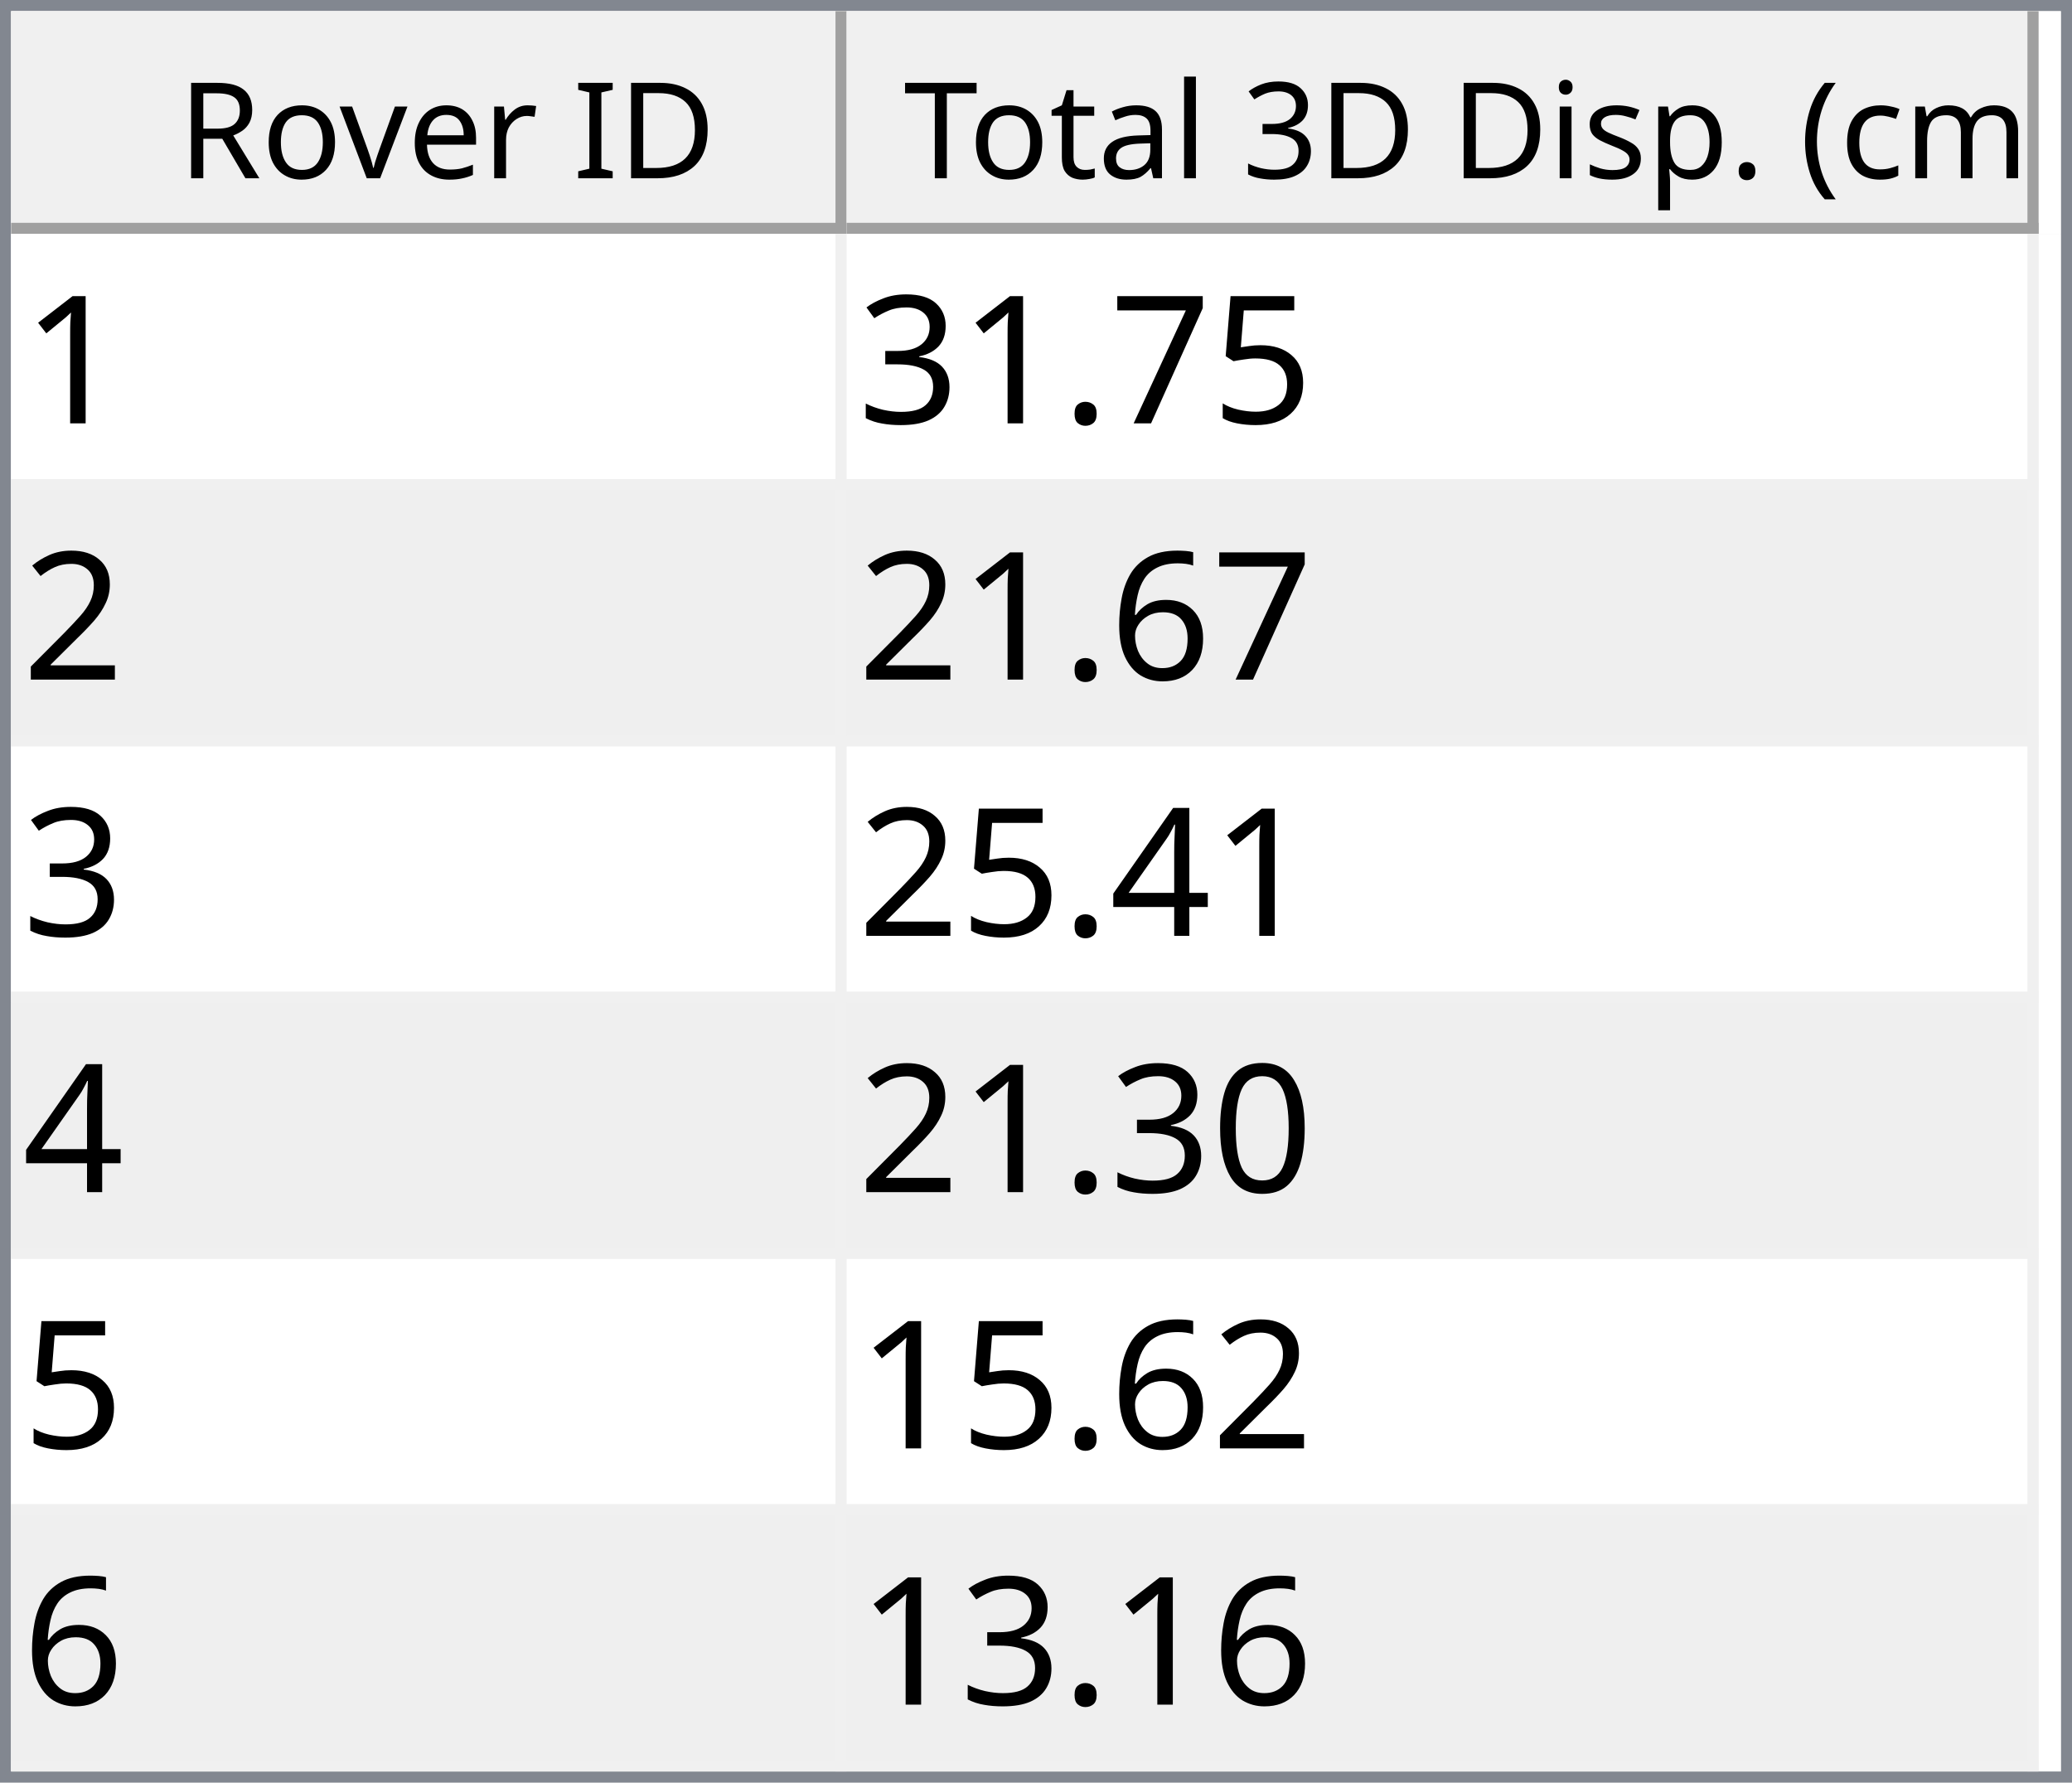
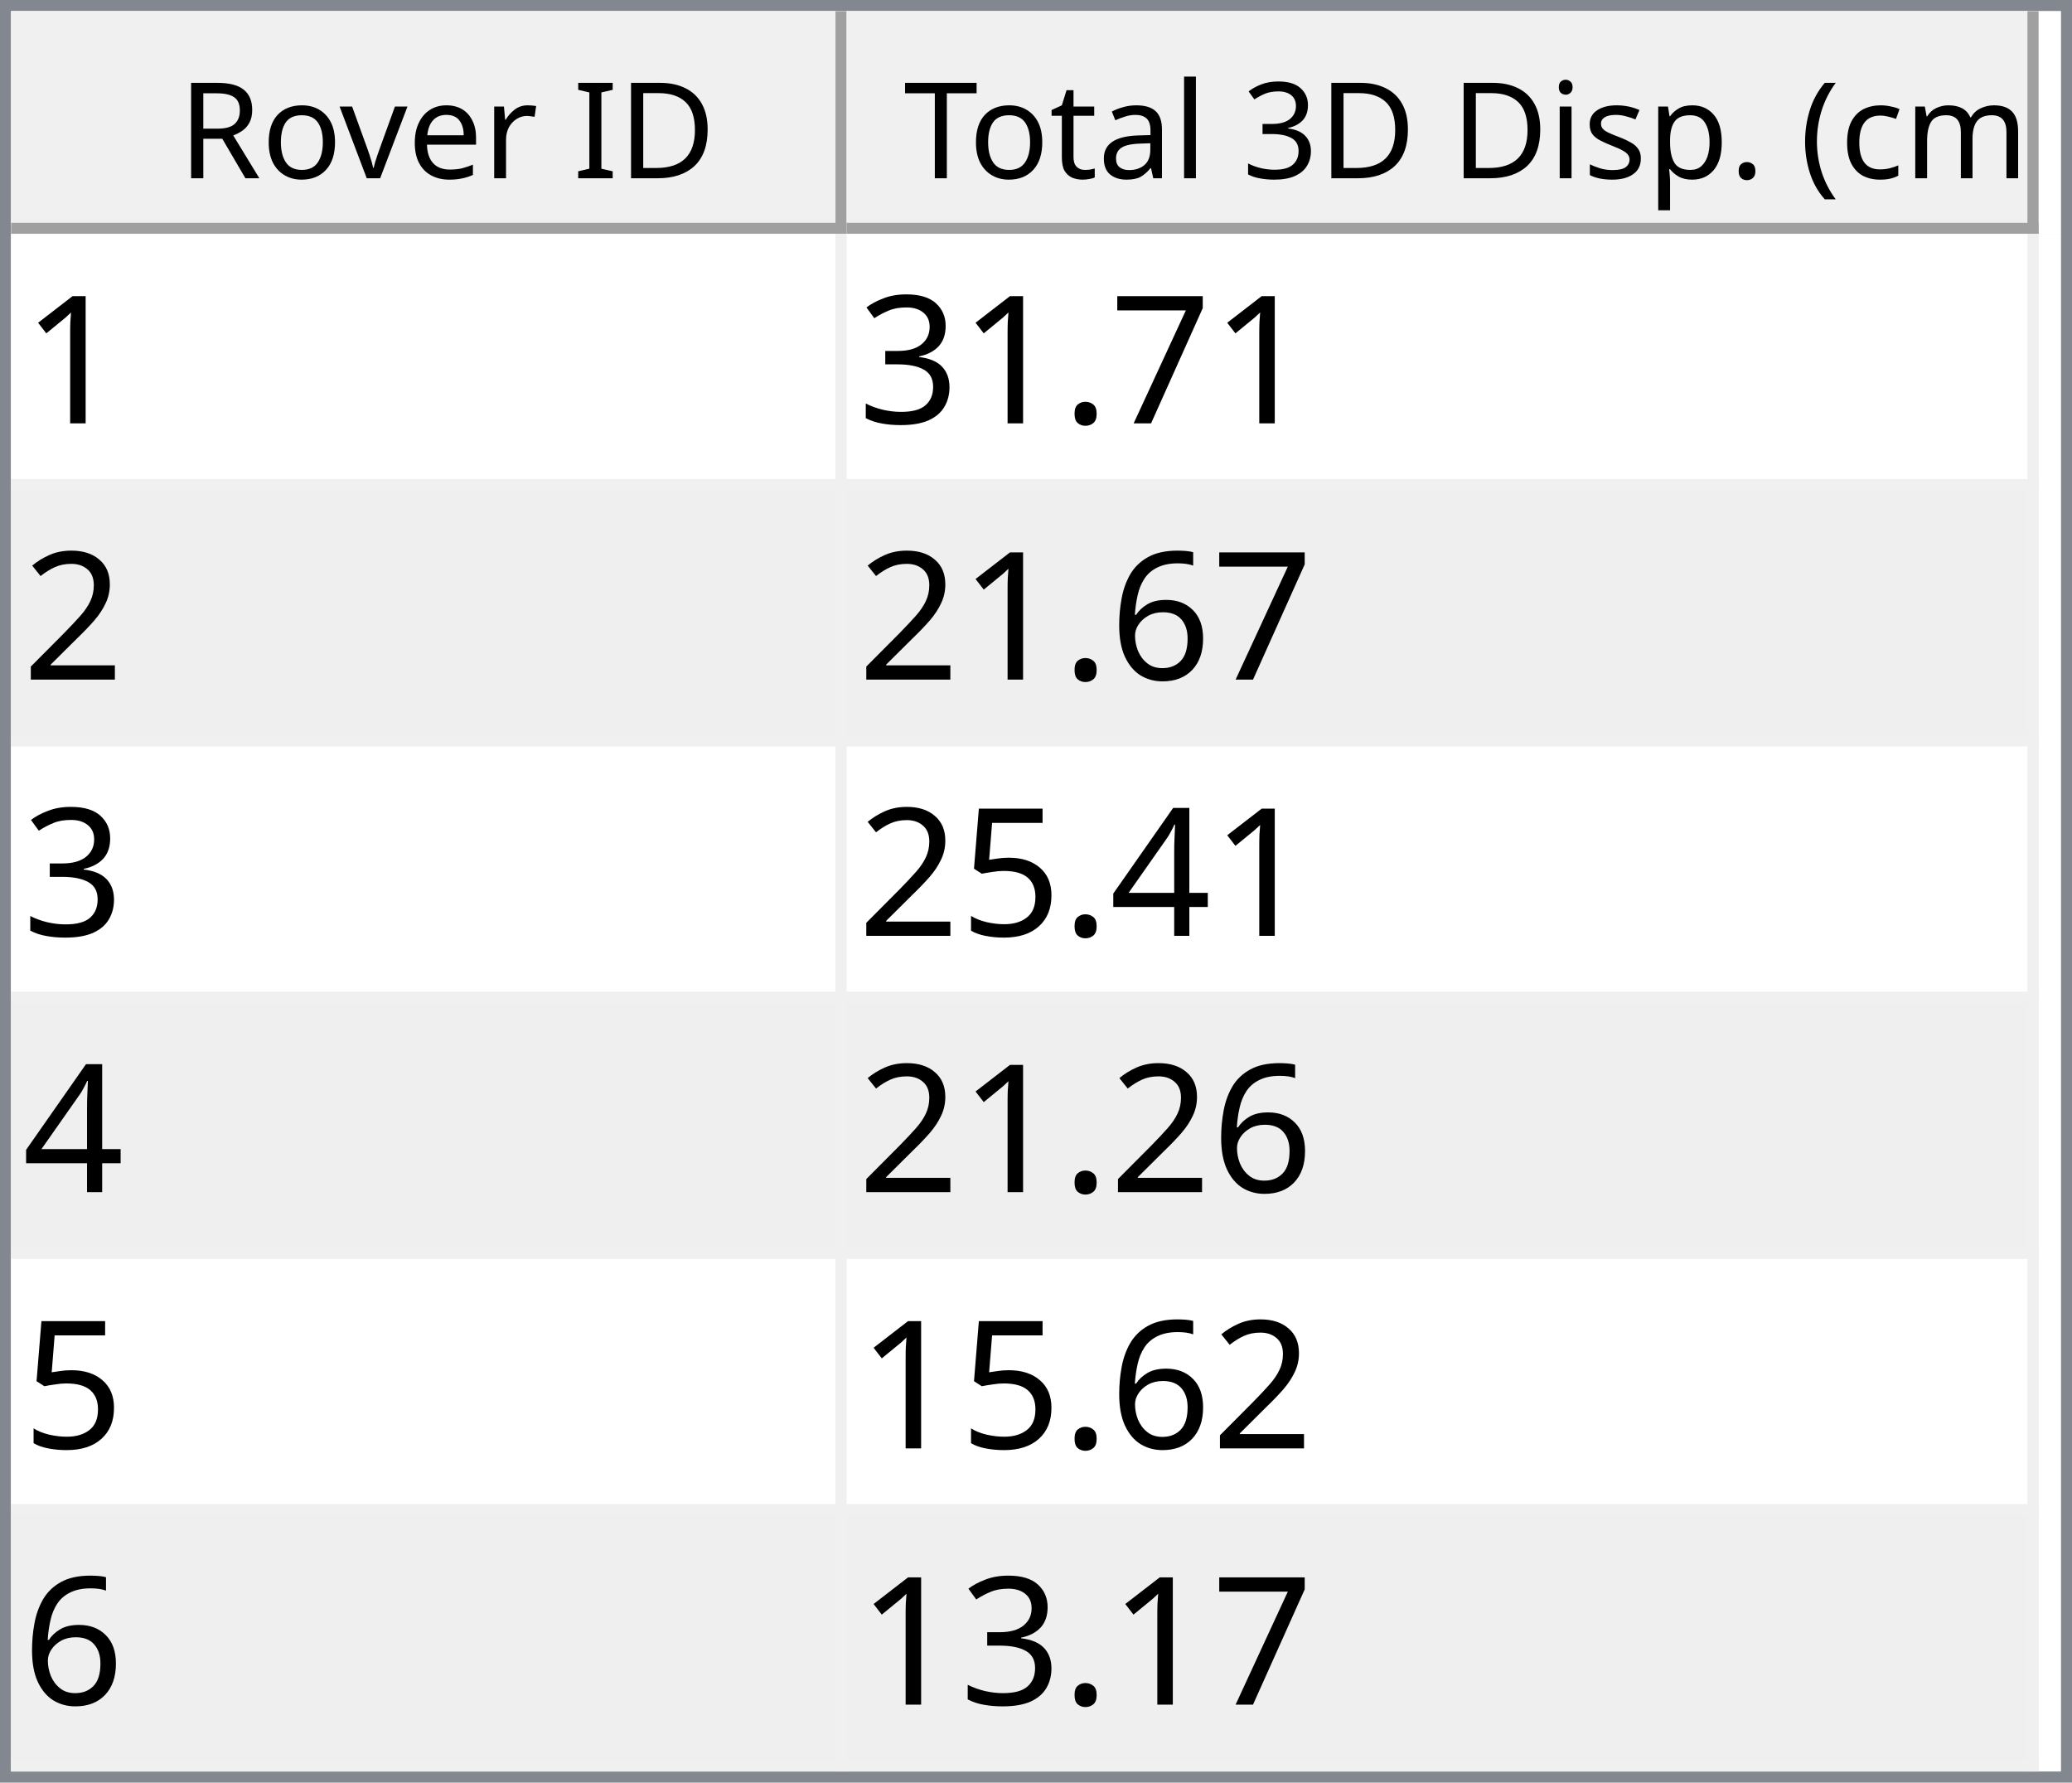
<svg xmlns="http://www.w3.org/2000/svg" style="fill-opacity:1; color-rendering:auto; color-interpolation:auto; text-rendering:auto; stroke:black; stroke-linecap:square; stroke-miterlimit:10; shape-rendering:auto; stroke-opacity:1; fill:black; stroke-dasharray:none; font-weight:normal; stroke-width:1; font-family:'Dialog'; font-style:normal; stroke-linejoin:miter; font-size:12px; stroke-dashoffset:0; image-rendering:auto;" width="186" height="160">
  <defs id="genericDefs" />
  <g>
    <defs id="defs1">
      <clipPath clipPathUnits="userSpaceOnUse" id="clipPath1">
        <path d="M0 0 L186 0 L186 160 L0 160 L0 0 Z" />
      </clipPath>
      <clipPath clipPathUnits="userSpaceOnUse" id="clipPath2">
        <path d="M0 0 L0 160 L186 160 L186 0 Z" />
      </clipPath>
      <clipPath clipPathUnits="userSpaceOnUse" id="clipPath3">
        <path d="M0 0 L0 20 L184 20 L184 0 Z" />
      </clipPath>
      <clipPath clipPathUnits="userSpaceOnUse" id="clipPath4">
        <path d="M0 0 L0 20 L75 20 L75 0 Z" />
      </clipPath>
      <clipPath clipPathUnits="userSpaceOnUse" id="clipPath5">
        <path d="M1 1 L1 19 L74 19 L74 1 Z" />
      </clipPath>
      <clipPath clipPathUnits="userSpaceOnUse" id="clipPath6">
        <path d="M0 0 L0 18 L73 18 L73 0 Z" />
      </clipPath>
      <clipPath clipPathUnits="userSpaceOnUse" id="clipPath7">
        <path d="M-0.5 -0.5 L-0.5 19.5 L74.5 19.5 L74.5 -0.5 Z" />
      </clipPath>
      <clipPath clipPathUnits="userSpaceOnUse" id="clipPath8">
        <path d="M0 0 L0 20 L107 20 L107 0 Z" />
      </clipPath>
      <clipPath clipPathUnits="userSpaceOnUse" id="clipPath9">
        <path d="M1 1 L1 19 L106 19 L106 1 Z" />
      </clipPath>
      <clipPath clipPathUnits="userSpaceOnUse" id="clipPath10">
        <path d="M0 0 L0 18 L105 18 L105 0 Z" />
      </clipPath>
      <clipPath clipPathUnits="userSpaceOnUse" id="clipPath11">
        <path d="M-0.5 -0.5 L-0.5 19.5 L106.5 19.5 L106.5 -0.5 Z" />
      </clipPath>
      <clipPath clipPathUnits="userSpaceOnUse" id="clipPath12">
        <path d="M0 0 L0 138 L184 138 L184 0 Z" />
      </clipPath>
      <clipPath clipPathUnits="userSpaceOnUse" id="clipPath13">
        <path d="M0 0 L0 138 L182 138 L182 0 Z" />
      </clipPath>
      <clipPath clipPathUnits="userSpaceOnUse" id="clipPath14">
        <path d="M-0.5 -0.5 L-0.5 137.5 L181.5 137.5 L181.5 -0.5 Z" />
      </clipPath>
      <clipPath clipPathUnits="userSpaceOnUse" id="clipPath15">
        <path d="M0 0 L0 22 L74 22 L74 0 Z" />
      </clipPath>
      <clipPath clipPathUnits="userSpaceOnUse" id="clipPath16">
        <path d="M0 0 L0 22 L106 22 L106 0 Z" />
      </clipPath>
      <font horiz-adv-x="64.551" id="font1">
        <font-face ascent="107.91" descent="25.098" units-per-em="100" style="font-style:normal; font-family:Segoe UI; font-weight:normal;" />
        <missing-glyph horiz-adv-x="64.551" d="M8.109 0 L8.109 68.266 L56.453 68.266 L56.453 0 L8.109 0 ZM15.328 7.234 L49.219 7.234 L49.219 61.031 L15.328 61.031 L15.328 7.234 Z" />
        <glyph unicode="D" horiz-adv-x="70.117" d="M9.188 0 L9.188 70.016 L28.516 70.016 Q65.531 70.016 65.531 35.891 Q65.531 19.672 55.25 9.836 Q44.969 0 27.734 0 L9.188 0 ZM17.391 62.594 L17.391 7.422 L27.828 7.422 Q41.609 7.422 49.273 14.797 Q56.938 22.172 56.938 35.688 Q56.938 62.594 28.328 62.594 L17.391 62.594 Z" />
        <glyph unicode="I" horiz-adv-x="26.611" d="M17.391 0 L9.188 0 L9.188 70.016 L17.391 70.016 L17.391 0 Z" />
        <glyph unicode=" " horiz-adv-x="27.393" d="" />
        <glyph unicode="r" horiz-adv-x="34.766" d="M34.188 41.891 Q32.078 43.5 28.125 43.5 Q23 43.5 19.555 38.672 Q16.109 33.844 16.109 25.484 L16.109 0 L8.109 0 L8.109 50 L16.109 50 L16.109 39.703 L16.312 39.703 Q18.016 44.969 21.531 47.922 Q25.047 50.875 29.391 50.875 Q32.516 50.875 34.188 50.203 L34.188 41.891 Z" />
        <glyph unicode="e" horiz-adv-x="52.295" d="M48.297 23 L12.984 23 Q13.188 14.656 17.484 10.109 Q21.781 5.562 29.297 5.562 Q37.75 5.562 44.828 11.141 L44.828 3.609 Q38.234 -1.172 27.391 -1.172 Q16.797 -1.172 10.742 5.641 Q4.688 12.453 4.688 24.812 Q4.688 36.469 11.305 43.82 Q17.922 51.172 27.734 51.172 Q37.547 51.172 42.922 44.828 Q48.297 38.484 48.297 27.203 L48.297 23 ZM40.094 29.781 Q40.047 36.719 36.75 40.578 Q33.453 44.438 27.594 44.438 Q21.922 44.438 17.969 40.383 Q14.016 36.328 13.094 29.781 L40.094 29.781 Z" />
        <glyph unicode="v" horiz-adv-x="47.9" d="M47.406 50 L27.484 0 L19.625 0 L0.688 50 L9.469 50 L22.172 13.672 Q23.578 9.672 23.922 6.688 L24.125 6.688 Q24.609 10.453 25.688 13.484 L38.969 50 L47.406 50 Z" />
        <glyph unicode="o" horiz-adv-x="58.594" d="M29 -1.172 Q17.922 -1.172 11.305 5.836 Q4.688 12.844 4.688 24.422 Q4.688 37.016 11.57 44.094 Q18.453 51.172 30.172 51.172 Q41.359 51.172 47.633 44.289 Q53.906 37.406 53.906 25.203 Q53.906 13.234 47.141 6.031 Q40.375 -1.172 29 -1.172 ZM29.594 44.438 Q21.875 44.438 17.383 39.188 Q12.891 33.938 12.891 24.703 Q12.891 15.828 17.43 10.695 Q21.969 5.562 29.594 5.562 Q37.359 5.562 41.531 10.594 Q45.703 15.625 45.703 24.906 Q45.703 34.281 41.531 39.359 Q37.359 44.438 29.594 44.438 Z" />
        <glyph unicode="R" horiz-adv-x="59.814" d="M59.375 0 L49.609 0 L37.891 19.625 Q36.281 22.359 34.766 24.289 Q33.25 26.219 31.664 27.438 Q30.078 28.656 28.25 29.219 Q26.422 29.781 24.125 29.781 L17.391 29.781 L17.391 0 L9.188 0 L9.188 70.016 L30.078 70.016 Q34.672 70.016 38.555 68.867 Q42.438 67.719 45.289 65.375 Q48.141 63.031 49.758 59.547 Q51.375 56.062 51.375 51.375 Q51.375 47.703 50.273 44.656 Q49.172 41.609 47.148 39.211 Q45.125 36.812 42.266 35.133 Q39.406 33.453 35.844 32.516 L35.844 32.328 Q37.594 31.547 38.891 30.547 Q40.188 29.547 41.359 28.18 Q42.531 26.812 43.68 25.078 Q44.828 23.344 46.234 21.047 L59.375 0 ZM17.391 62.594 L17.391 37.203 L28.516 37.203 Q31.594 37.203 34.203 38.133 Q36.812 39.062 38.719 40.797 Q40.625 42.531 41.703 45.047 Q42.781 47.562 42.781 50.688 Q42.781 56.297 39.141 59.445 Q35.5 62.594 28.609 62.594 L17.391 62.594 Z" />
        <glyph unicode=")" horiz-adv-x="30.176" d="M8.297 -15.922 L1.172 -15.922 Q16.406 2.344 16.406 26.812 Q16.406 51.469 1.078 70.016 L8.297 70.016 Q23.531 52.156 23.531 26.703 Q23.531 1.375 8.297 -15.922 Z" />
        <glyph unicode="m" horiz-adv-x="86.133" d="M79.109 0 L71.094 0 L71.094 28.719 Q71.094 37.016 68.531 40.727 Q65.969 44.438 59.906 44.438 Q54.781 44.438 51.195 39.75 Q47.609 35.062 47.609 28.516 L47.609 0 L39.594 0 L39.594 29.688 Q39.594 44.438 28.219 44.438 Q22.953 44.438 19.531 40.016 Q16.109 35.594 16.109 28.516 L16.109 0 L8.109 0 L8.109 50 L16.109 50 L16.109 42.094 L16.312 42.094 Q21.625 51.172 31.844 51.172 Q36.969 51.172 40.773 48.312 Q44.578 45.453 46 40.828 Q51.562 51.172 62.594 51.172 Q79.109 51.172 79.109 30.812 L79.109 0 Z" />
        <glyph unicode="c" horiz-adv-x="46.191" d="M42.188 2.297 Q36.422 -1.172 28.516 -1.172 Q17.828 -1.172 11.258 5.789 Q4.688 12.75 4.688 23.828 Q4.688 36.188 11.766 43.68 Q18.844 51.172 30.672 51.172 Q37.25 51.172 42.281 48.734 L42.281 40.531 Q36.719 44.438 30.375 44.438 Q22.703 44.438 17.797 38.945 Q12.891 33.453 12.891 24.516 Q12.891 15.719 17.508 10.641 Q22.125 5.562 29.891 5.562 Q36.422 5.562 42.188 9.906 L42.188 2.297 Z" />
        <glyph unicode="(" horiz-adv-x="30.176" d="M29.109 -15.922 L21.969 -15.922 Q6.844 1.375 6.844 26.703 Q6.844 52.156 21.969 70.016 L29.203 70.016 Q13.875 51.469 13.875 26.812 Q13.875 2.344 29.109 -15.922 Z" />
        <glyph unicode="." horiz-adv-x="21.68" d="M10.891 -1.078 Q8.641 -1.078 7.055 0.539 Q5.469 2.156 5.469 4.391 Q5.469 6.641 7.055 8.273 Q8.641 9.906 10.891 9.906 Q13.188 9.906 14.797 8.273 Q16.406 6.641 16.406 4.391 Q16.406 2.156 14.797 0.539 Q13.188 -1.078 10.891 -1.078 Z" />
        <glyph unicode="p" horiz-adv-x="58.789" d="M16.312 7.234 L16.109 7.234 L16.109 -23 L8.109 -23 L8.109 50 L16.109 50 L16.109 41.219 L16.312 41.219 Q22.219 51.172 33.594 51.172 Q43.266 51.172 48.688 44.461 Q54.109 37.75 54.109 26.469 Q54.109 13.922 48 6.375 Q41.891 -1.172 31.297 -1.172 Q21.578 -1.172 16.312 7.234 ZM16.109 27.391 L16.109 20.406 Q16.109 14.203 20.141 9.883 Q24.172 5.562 30.375 5.562 Q37.641 5.562 41.773 11.133 Q45.906 16.703 45.906 26.609 Q45.906 34.969 42.047 39.703 Q38.188 44.438 31.594 44.438 Q24.609 44.438 20.359 39.578 Q16.109 34.719 16.109 27.391 Z" />
        <glyph unicode="s" horiz-adv-x="42.432" d="M5.078 1.812 L5.078 10.406 Q11.625 5.562 19.484 5.562 Q30.031 5.562 30.031 12.594 Q30.031 14.594 29.125 15.992 Q28.219 17.391 26.68 18.461 Q25.141 19.531 23.07 20.383 Q21 21.234 18.609 22.172 Q15.281 23.484 12.766 24.828 Q10.25 26.172 8.57 27.859 Q6.891 29.547 6.031 31.695 Q5.172 33.844 5.172 36.719 Q5.172 40.234 6.789 42.945 Q8.406 45.656 11.086 47.484 Q13.766 49.312 17.211 50.242 Q20.656 51.172 24.312 51.172 Q30.812 51.172 35.938 48.922 L35.938 40.828 Q30.422 44.438 23.25 44.438 Q21 44.438 19.195 43.922 Q17.391 43.406 16.094 42.477 Q14.797 41.547 14.086 40.258 Q13.375 38.969 13.375 37.406 Q13.375 35.453 14.086 34.133 Q14.797 32.812 16.164 31.789 Q17.531 30.766 19.484 29.938 Q21.438 29.109 23.922 28.125 Q27.25 26.859 29.883 25.516 Q32.516 24.172 34.375 22.484 Q36.234 20.797 37.234 18.602 Q38.234 16.406 38.234 13.375 Q38.234 9.672 36.602 6.938 Q34.969 4.203 32.234 2.398 Q29.5 0.594 25.93 -0.289 Q22.359 -1.172 18.453 -1.172 Q10.75 -1.172 5.078 1.812 Z" />
        <glyph unicode="i" horiz-adv-x="24.219" d="M12.203 62.703 Q10.062 62.703 8.547 64.164 Q7.031 65.625 7.031 67.875 Q7.031 70.125 8.547 71.609 Q10.062 73.094 12.203 73.094 Q14.406 73.094 15.945 71.609 Q17.484 70.125 17.484 67.875 Q17.484 65.719 15.945 64.211 Q14.406 62.703 12.203 62.703 ZM16.109 0 L8.109 0 L8.109 50 L16.109 50 L16.109 0 Z" />
        <glyph unicode="3" horiz-adv-x="53.906" d="M46.531 19.828 Q46.531 15.094 44.75 11.211 Q42.969 7.328 39.719 4.57 Q36.469 1.812 31.93 0.297 Q27.391 -1.219 21.922 -1.219 Q11.922 -1.219 6 2.594 L6 11.188 Q13.094 5.609 22.219 5.609 Q25.875 5.609 28.828 6.539 Q31.781 7.469 33.906 9.227 Q36.031 10.984 37.18 13.477 Q38.328 15.969 38.328 19.094 Q38.328 32.812 18.797 32.812 L12.984 32.812 L12.984 39.594 L18.5 39.594 Q35.797 39.594 35.797 52.484 Q35.797 64.406 22.609 64.406 Q15.188 64.406 8.688 59.422 L8.688 67.188 Q15.375 71.188 24.609 71.188 Q29 71.188 32.57 69.969 Q36.141 68.75 38.68 66.555 Q41.219 64.359 42.609 61.281 Q44 58.203 44 54.5 Q44 40.672 30.031 36.719 L30.031 36.531 Q33.594 36.141 36.625 34.797 Q39.656 33.453 41.852 31.305 Q44.047 29.156 45.289 26.25 Q46.531 23.344 46.531 19.828 Z" />
        <glyph unicode="l" horiz-adv-x="24.219" d="M16.109 0 L8.109 0 L8.109 74.031 L16.109 74.031 L16.109 0 Z" />
        <glyph unicode="a" horiz-adv-x="50.879" d="M43.891 0 L35.891 0 L35.891 7.812 L35.688 7.812 Q30.469 -1.172 20.312 -1.172 Q12.844 -1.172 8.617 2.781 Q4.391 6.734 4.391 13.281 Q4.391 27.297 20.906 29.594 L35.891 31.688 Q35.891 44.438 25.594 44.438 Q16.547 44.438 9.281 38.281 L9.281 46.484 Q16.656 51.172 26.266 51.172 Q43.891 51.172 43.891 32.516 L43.891 0 ZM35.891 25.297 L23.828 23.641 Q18.266 22.859 15.43 20.875 Q12.594 18.891 12.594 13.875 Q12.594 10.203 15.211 7.883 Q17.828 5.562 22.172 5.562 Q28.125 5.562 32.008 9.742 Q35.891 13.922 35.891 20.312 L35.891 25.297 Z" />
        <glyph unicode="t" horiz-adv-x="33.887" d="M31.297 0.484 Q28.469 -1.078 23.828 -1.078 Q10.688 -1.078 10.688 13.578 L10.688 43.172 L2.094 43.172 L2.094 50 L10.688 50 L10.688 62.203 L18.703 64.797 L18.703 50 L31.297 50 L31.297 43.172 L18.703 43.172 L18.703 14.984 Q18.703 9.969 20.414 7.82 Q22.125 5.672 26.078 5.672 Q29.109 5.672 31.297 7.328 L31.297 0.484 Z" />
        <glyph unicode="T" horiz-adv-x="52.393" d="M50.594 62.594 L30.375 62.594 L30.375 0 L22.172 0 L22.172 62.594 L2 62.594 L2 70.016 L50.594 70.016 L50.594 62.594 Z" />
      </font>
      <font horiz-adv-x="75.0" id="font2">
        <font-face ascent="100.537" descent="21.973" units-per-em="100" style="font-style:normal; font-family:sans-serif; font-weight:normal;" />
        <missing-glyph horiz-adv-x="75.0" d="M12.5 0 L12.5 62.5 L62.5 62.5 L62.5 0 L12.5 0 ZM14.062 1.562 L60.938 1.562 L60.938 60.938 L14.062 60.938 L14.062 1.562 Z" />
        <glyph unicode="1" horiz-adv-x="55.615" d="M37.25 0 L28.469 0 L28.469 56 Q25.297 52.984 20.141 49.953 Q14.984 46.922 10.891 45.406 L10.891 53.906 Q18.266 57.375 23.781 62.305 Q29.297 67.234 31.594 71.875 L37.25 71.875 L37.25 0 Z" />
-         <glyph unicode="5" horiz-adv-x="55.615" d="M4.156 18.75 L13.375 19.531 Q14.406 12.797 18.141 9.398 Q21.875 6 27.156 6 Q33.5 6 37.891 10.789 Q42.281 15.578 42.281 23.484 Q42.281 31 38.062 35.352 Q33.844 39.703 27 39.703 Q22.75 39.703 19.336 37.773 Q15.922 35.844 13.969 32.766 L5.719 33.844 L12.641 70.609 L48.25 70.609 L48.25 62.203 L19.672 62.203 L15.828 42.969 Q22.266 47.469 29.344 47.469 Q38.719 47.469 45.164 40.969 Q51.609 34.469 51.609 24.266 Q51.609 14.547 45.953 7.469 Q39.062 -1.219 27.156 -1.219 Q17.391 -1.219 11.211 4.25 Q5.031 9.719 4.156 18.75 Z" />
        <glyph unicode="7" horiz-adv-x="55.615" d="M4.734 62.203 L4.734 70.656 L51.078 70.656 L51.078 63.812 Q44.234 56.547 37.523 44.484 Q30.812 32.422 27.156 19.672 Q24.516 10.688 23.781 0 L14.75 0 Q14.891 8.453 18.062 20.414 Q21.234 32.375 27.172 43.484 Q33.109 54.594 39.797 62.203 L4.734 62.203 Z" />
        <glyph unicode="." horiz-adv-x="27.783" d="M9.078 0 L9.078 10.016 L19.094 10.016 L19.094 0 L9.078 0 Z" />
        <glyph unicode="3" horiz-adv-x="55.615" d="M4.203 18.891 L12.984 20.062 Q14.5 12.594 18.141 9.297 Q21.781 6 27 6 Q33.203 6 37.477 10.297 Q41.75 14.594 41.75 20.953 Q41.75 27 37.797 30.93 Q33.844 34.859 27.734 34.859 Q25.25 34.859 21.531 33.891 L22.516 41.609 Q23.391 41.5 23.922 41.5 Q29.547 41.5 34.039 44.43 Q38.531 47.359 38.531 53.469 Q38.531 58.297 35.258 61.477 Q31.984 64.656 26.812 64.656 Q21.688 64.656 18.266 61.43 Q14.844 58.203 13.875 51.766 L5.078 53.328 Q6.688 62.156 12.398 67.016 Q18.109 71.875 26.609 71.875 Q32.469 71.875 37.398 69.359 Q42.328 66.844 44.945 62.5 Q47.562 58.156 47.562 53.266 Q47.562 48.641 45.07 44.828 Q42.578 41.016 37.703 38.766 Q44.047 37.312 47.562 32.695 Q51.078 28.078 51.078 21.141 Q51.078 11.766 44.242 5.25 Q37.406 -1.266 26.953 -1.266 Q17.531 -1.266 11.305 4.352 Q5.078 9.969 4.203 18.891 Z" />
        <glyph unicode="2" horiz-adv-x="55.615" d="M50.344 8.453 L50.344 0 L3.031 0 Q2.938 3.172 4.047 6.109 Q5.859 10.938 9.836 15.625 Q13.812 20.312 21.344 26.469 Q33.016 36.031 37.117 41.625 Q41.219 47.219 41.219 52.203 Q41.219 57.422 37.477 61.008 Q33.734 64.594 27.734 64.594 Q21.391 64.594 17.578 60.789 Q13.766 56.984 13.719 50.25 L4.688 51.172 Q5.609 61.281 11.664 66.578 Q17.719 71.875 27.938 71.875 Q38.234 71.875 44.242 66.164 Q50.25 60.453 50.25 52 Q50.25 47.703 48.492 43.555 Q46.734 39.406 42.656 34.812 Q38.578 30.219 29.109 22.219 Q21.188 15.578 18.945 13.211 Q16.703 10.844 15.234 8.453 L50.344 8.453 Z" />
        <glyph unicode="6" horiz-adv-x="55.615" d="M49.75 54.047 L41.016 53.375 Q39.844 58.547 37.703 60.891 Q34.125 64.656 28.906 64.656 Q24.703 64.656 21.531 62.312 Q17.391 59.281 14.992 53.469 Q12.594 47.656 12.5 36.922 Q15.672 41.75 20.266 44.094 Q24.859 46.438 29.891 46.438 Q38.672 46.438 44.852 39.969 Q51.031 33.5 51.031 23.25 Q51.031 16.5 48.125 10.719 Q45.219 4.938 40.141 1.859 Q35.062 -1.219 28.609 -1.219 Q17.625 -1.219 10.695 6.859 Q3.766 14.938 3.766 33.5 Q3.766 54.25 11.422 63.672 Q18.109 71.875 29.438 71.875 Q37.891 71.875 43.289 67.141 Q48.688 62.406 49.75 54.047 ZM13.875 23.188 Q13.875 18.656 15.797 14.508 Q17.719 10.359 21.188 8.18 Q24.656 6 28.469 6 Q34.031 6 38.039 10.492 Q42.047 14.984 42.047 22.703 Q42.047 30.125 38.086 34.398 Q34.125 38.672 28.125 38.672 Q22.172 38.672 18.023 34.398 Q13.875 30.125 13.875 23.188 Z" />
        <glyph unicode="4" horiz-adv-x="55.615" d="M32.328 0 L32.328 17.141 L1.266 17.141 L1.266 25.203 L33.938 71.578 L41.109 71.578 L41.109 25.203 L50.781 25.203 L50.781 17.141 L41.109 17.141 L41.109 0 L32.328 0 ZM32.328 25.203 L32.328 57.469 L9.906 25.203 L32.328 25.203 Z" />
-         <glyph unicode="0" horiz-adv-x="55.615" d="M4.156 35.297 Q4.156 48 6.766 55.742 Q9.375 63.484 14.523 67.68 Q19.672 71.875 27.484 71.875 Q33.25 71.875 37.594 69.555 Q41.938 67.234 44.773 62.867 Q47.609 58.5 49.219 52.227 Q50.828 45.953 50.828 35.297 Q50.828 22.703 48.242 14.969 Q45.656 7.234 40.508 3.008 Q35.359 -1.219 27.484 -1.219 Q17.141 -1.219 11.234 6.203 Q4.156 15.141 4.156 35.297 ZM13.188 35.297 Q13.188 17.672 17.312 11.836 Q21.438 6 27.484 6 Q33.547 6 37.672 11.859 Q41.797 17.719 41.797 35.297 Q41.797 52.984 37.672 58.789 Q33.547 64.594 27.391 64.594 Q21.344 64.594 17.719 59.469 Q13.188 52.938 13.188 35.297 Z" />
+         <glyph unicode="5" horiz-adv-x="55.615" d="M4.156 18.75 L13.375 19.531 Q14.406 12.797 18.141 9.398 Q21.875 6 27.156 6 Q33.5 6 37.891 10.789 Q42.281 15.578 42.281 23.484 Q42.281 31 38.062 35.352 Q33.844 39.703 27 39.703 Q22.75 39.703 19.336 37.773 Q15.922 35.844 13.969 32.766 L5.719 33.844 L12.641 70.609 L48.25 70.609 L48.25 62.203 L19.672 62.203 L15.828 42.969 Q22.266 47.469 29.344 47.469 Q38.719 47.469 45.164 40.969 Q51.609 34.469 51.609 24.266 Q51.609 14.547 45.953 7.469 Q39.062 -1.219 27.156 -1.219 Q17.391 -1.219 11.211 4.25 Q5.031 9.719 4.156 18.75 Z" />
      </font>
    </defs>
    <g style="fill:white; stroke:white;">
      <rect x="0" y="0" width="186" style="clip-path:url(#clipPath1); stroke:none;" height="160" />
    </g>
    <g style="fill:white; text-rendering:optimizeSpeed; color-rendering:optimizeSpeed; image-rendering:optimizeSpeed; shape-rendering:crispEdges; stroke:white; color-interpolation:sRGB;">
      <rect x="0" width="186" height="160" y="0" style="stroke:none;" />
      <path style="stroke:none;" d="M0 160 L186 160 L186 0 L0 0 Z" />
    </g>
    <g style="fill:rgb(240,240,240); font-family:'Segoe UI'; stroke:rgb(240,240,240);">
      <rect x="0" y="0" width="186" style="clip-path:url(#clipPath2); stroke:none;" height="160" />
    </g>
    <g style="fill:rgb(130,135,144); font-family:'Segoe UI'; stroke:rgb(130,135,144);">
      <path d="M0 0 L186 0 L186 160 L0 160 L0 0 ZM1 1 L185 1 L185 159 L1 159 L1 1 Z" style="fill-rule:evenodd; clip-path:url(#clipPath2); stroke:none;" />
    </g>
    <g style="fill:white; font-family:'Segoe UI'; stroke:white;" transform="translate(1,1)">
      <rect x="0" y="0" width="184" style="clip-path:url(#clipPath3); stroke:none;" height="20" />
    </g>
    <g style="fill:rgb(240,240,240); font-family:'Segoe UI'; stroke:rgb(240,240,240);" transform="translate(1,1)">
      <rect x="0" y="0" width="75" style="clip-path:url(#clipPath4); stroke:none;" height="20" />
    </g>
    <g style="font-family:'Segoe UI';" transform="translate(2,2)">
      <text x="14" xml:space="preserve" y="14" style="clip-path:url(#clipPath6); stroke:none;">Rover ID</text>
    </g>
    <g style="fill:rgb(160,160,160); font-family:'Segoe UI'; stroke:rgb(160,160,160); stroke-linejoin:bevel;" transform="translate(1.5,1.5)">
      <line x1="74" x2="74" y1="0" style="fill:none; clip-path:url(#clipPath7);" y2="19" />
    </g>
    <g style="fill:rgb(160,160,160); font-family:'Segoe UI'; stroke:rgb(160,160,160); stroke-linejoin:bevel;" transform="matrix(1,0,0,1,1,1) translate(0.5,0.5)">
      <line x1="0" x2="74" y1="19" style="fill:none; clip-path:url(#clipPath7);" y2="19" />
    </g>
    <g style="fill:rgb(240,240,240); font-family:'Segoe UI'; stroke:rgb(240,240,240);" transform="translate(76,1)">
      <rect x="0" y="0" width="107" style="clip-path:url(#clipPath8); stroke:none;" height="20" />
    </g>
    <g style="font-family:'Segoe UI';" transform="translate(77,2)">
      <text x="1" xml:space="preserve" y="14" style="clip-path:url(#clipPath10); stroke:none;"> Total 3D Disp. (cm)</text>
    </g>
    <g style="fill:rgb(160,160,160); font-family:'Segoe UI'; stroke:rgb(160,160,160); stroke-linejoin:bevel;" transform="translate(76.5,1.5)">
      <line x1="106" x2="106" y1="0" style="fill:none; clip-path:url(#clipPath11);" y2="19" />
    </g>
    <g style="fill:rgb(160,160,160); font-family:'Segoe UI'; stroke:rgb(160,160,160); stroke-linejoin:bevel;" transform="matrix(1,0,0,1,76,1) translate(0.5,0.5)">
      <line x1="0" x2="106" y1="19" style="fill:none; clip-path:url(#clipPath11);" y2="19" />
    </g>
    <g style="fill:white; font-family:'Segoe UI'; stroke:white;" transform="translate(1,21)">
      <rect x="0" y="0" width="184" style="clip-path:url(#clipPath12); stroke:none;" height="138" />
    </g>
    <g style="fill:rgb(240,240,240); font-size:16px; font-family:sans-serif; stroke:rgb(240,240,240);" transform="translate(1,21)">
      <rect x="0" y="0" width="182" style="clip-path:url(#clipPath13); stroke:none;" height="138" />
      <line transform="translate(0.5,0.5)" x1="0" x2="181" y1="22" style="clip-path:url(#clipPath14); fill:none; stroke-linejoin:bevel;" y2="22" />
    </g>
    <g transform="matrix(1,0,0,1,1,21) translate(0.5,0.5)" style="fill:rgb(240,240,240); font-size:16px; font-family:sans-serif; stroke:rgb(240,240,240); stroke-linejoin:bevel;">
      <line x1="0" x2="181" y1="45" style="fill:none; clip-path:url(#clipPath14);" y2="45" />
    </g>
    <g transform="matrix(1,0,0,1,1,21) translate(0.5,0.5)" style="fill:rgb(240,240,240); font-size:16px; font-family:sans-serif; stroke:rgb(240,240,240); stroke-linejoin:bevel;">
      <line x1="0" x2="181" y1="68" style="fill:none; clip-path:url(#clipPath14);" y2="68" />
    </g>
    <g transform="matrix(1,0,0,1,1,21) translate(0.5,0.5)" style="fill:rgb(240,240,240); font-size:16px; font-family:sans-serif; stroke:rgb(240,240,240); stroke-linejoin:bevel;">
      <line x1="0" x2="181" y1="91" style="fill:none; clip-path:url(#clipPath14);" y2="91" />
    </g>
    <g transform="matrix(1,0,0,1,1,21) translate(0.5,0.5)" style="fill:rgb(240,240,240); font-size:16px; font-family:sans-serif; stroke:rgb(240,240,240); stroke-linejoin:bevel;">
      <line x1="0" x2="181" y1="114" style="fill:none; clip-path:url(#clipPath14);" y2="114" />
    </g>
    <g transform="matrix(1,0,0,1,1,21) translate(0.5,0.5)" style="fill:rgb(240,240,240); font-size:16px; font-family:sans-serif; stroke:rgb(240,240,240); stroke-linejoin:bevel;">
      <line x1="0" x2="181" y1="137" style="fill:none; clip-path:url(#clipPath14);" y2="137" />
    </g>
    <g transform="matrix(1,0,0,1,1,21) translate(0.5,0.5)" style="fill:rgb(240,240,240); font-size:16px; font-family:sans-serif; stroke:rgb(240,240,240); stroke-linejoin:bevel;">
      <line x1="74" x2="74" y1="0" style="fill:none; clip-path:url(#clipPath14);" y2="137" />
    </g>
    <g transform="matrix(1,0,0,1,1,21) translate(0.5,0.5)" style="fill:rgb(240,240,240); font-size:16px; font-family:sans-serif; stroke:rgb(240,240,240); stroke-linejoin:bevel;">
      <line x1="181" x2="181" y1="0" style="fill:none; clip-path:url(#clipPath14);" y2="137" />
    </g>
    <g style="fill:white; font-size:16px; font-family:sans-serif; stroke:white;" transform="matrix(1,0,0,1,1,21)">
      <rect x="0" y="0" width="74" style="clip-path:url(#clipPath15); stroke:none;" height="22" />
      <text x="1" y="17" style="fill:black; clip-path:url(#clipPath15); stroke:none;" xml:space="preserve">1</text>
    </g>
    <g style="fill:white; font-size:16px; font-family:sans-serif; stroke:white;" transform="matrix(1,0,0,1,1,21) translate(75,0)">
      <rect x="0" y="0" width="106" style="clip-path:url(#clipPath16); stroke:none;" height="22" />
-       <text x="1" y="17" style="fill:black; clip-path:url(#clipPath16); stroke:none;" xml:space="preserve">31.75</text>
+       <text x="1" y="17" style="fill:black; clip-path:url(#clipPath16); stroke:none;" xml:space="preserve">31.71</text>
    </g>
    <g style="fill:rgb(239,239,239); font-size:16px; font-family:sans-serif; stroke:rgb(239,239,239);" transform="matrix(1,0,0,1,1,21) translate(0,23)">
      <rect x="0" y="0" width="74" style="clip-path:url(#clipPath15); stroke:none;" height="22" />
      <text x="1" y="17" style="fill:black; clip-path:url(#clipPath15); stroke:none;" xml:space="preserve">2</text>
    </g>
    <g style="fill:rgb(239,239,239); font-size:16px; font-family:sans-serif; stroke:rgb(239,239,239);" transform="matrix(1,0,0,1,1,21) translate(75,23)">
      <rect x="0" y="0" width="106" style="clip-path:url(#clipPath16); stroke:none;" height="22" />
      <text x="1" y="17" style="fill:black; clip-path:url(#clipPath16); stroke:none;" xml:space="preserve">21.67</text>
    </g>
    <g style="fill:white; font-size:16px; font-family:sans-serif; stroke:white;" transform="matrix(1,0,0,1,1,21) translate(0,46)">
      <rect x="0" y="0" width="74" style="clip-path:url(#clipPath15); stroke:none;" height="22" />
      <text x="1" y="17" style="fill:black; clip-path:url(#clipPath15); stroke:none;" xml:space="preserve">3</text>
    </g>
    <g style="fill:white; font-size:16px; font-family:sans-serif; stroke:white;" transform="matrix(1,0,0,1,1,21) translate(75,46)">
      <rect x="0" y="0" width="106" style="clip-path:url(#clipPath16); stroke:none;" height="22" />
      <text x="1" y="17" style="fill:black; clip-path:url(#clipPath16); stroke:none;" xml:space="preserve">25.41</text>
    </g>
    <g style="fill:rgb(239,239,239); font-size:16px; font-family:sans-serif; stroke:rgb(239,239,239);" transform="matrix(1,0,0,1,1,21) translate(0,69)">
      <rect x="0" y="0" width="74" style="clip-path:url(#clipPath15); stroke:none;" height="22" />
      <text x="1" y="17" style="fill:black; clip-path:url(#clipPath15); stroke:none;" xml:space="preserve">4</text>
    </g>
    <g style="fill:rgb(239,239,239); font-size:16px; font-family:sans-serif; stroke:rgb(239,239,239);" transform="matrix(1,0,0,1,1,21) translate(75,69)">
      <rect x="0" y="0" width="106" style="clip-path:url(#clipPath16); stroke:none;" height="22" />
-       <text x="1" y="17" style="fill:black; clip-path:url(#clipPath16); stroke:none;" xml:space="preserve">21.30</text>
+       <text x="1" y="17" style="fill:black; clip-path:url(#clipPath16); stroke:none;" xml:space="preserve">21.26</text>
    </g>
    <g style="fill:white; font-size:16px; font-family:sans-serif; stroke:white;" transform="matrix(1,0,0,1,1,21) translate(0,92)">
      <rect x="0" y="0" width="74" style="clip-path:url(#clipPath15); stroke:none;" height="22" />
      <text x="1" y="17" style="fill:black; clip-path:url(#clipPath15); stroke:none;" xml:space="preserve">5</text>
    </g>
    <g style="fill:white; font-size:16px; font-family:sans-serif; stroke:white;" transform="matrix(1,0,0,1,1,21) translate(75,92)">
      <rect x="0" y="0" width="106" style="clip-path:url(#clipPath16); stroke:none;" height="22" />
      <text x="1" y="17" style="fill:black; clip-path:url(#clipPath16); stroke:none;" xml:space="preserve">15.62</text>
    </g>
    <g style="fill:rgb(239,239,239); font-size:16px; font-family:sans-serif; stroke:rgb(239,239,239);" transform="matrix(1,0,0,1,1,21) translate(0,115)">
      <rect x="0" y="0" width="74" style="clip-path:url(#clipPath15); stroke:none;" height="22" />
      <text x="1" y="17" style="fill:black; clip-path:url(#clipPath15); stroke:none;" xml:space="preserve">6</text>
    </g>
    <g style="fill:rgb(239,239,239); font-size:16px; font-family:sans-serif; stroke:rgb(239,239,239);" transform="matrix(1,0,0,1,1,21) translate(75,115)">
      <rect x="0" y="0" width="106" style="clip-path:url(#clipPath16); stroke:none;" height="22" />
-       <text x="1" y="17" style="fill:black; clip-path:url(#clipPath16); stroke:none;" xml:space="preserve">13.16</text>
+       <text x="1" y="17" style="fill:black; clip-path:url(#clipPath16); stroke:none;" xml:space="preserve">13.17</text>
    </g>
  </g>
</svg>
